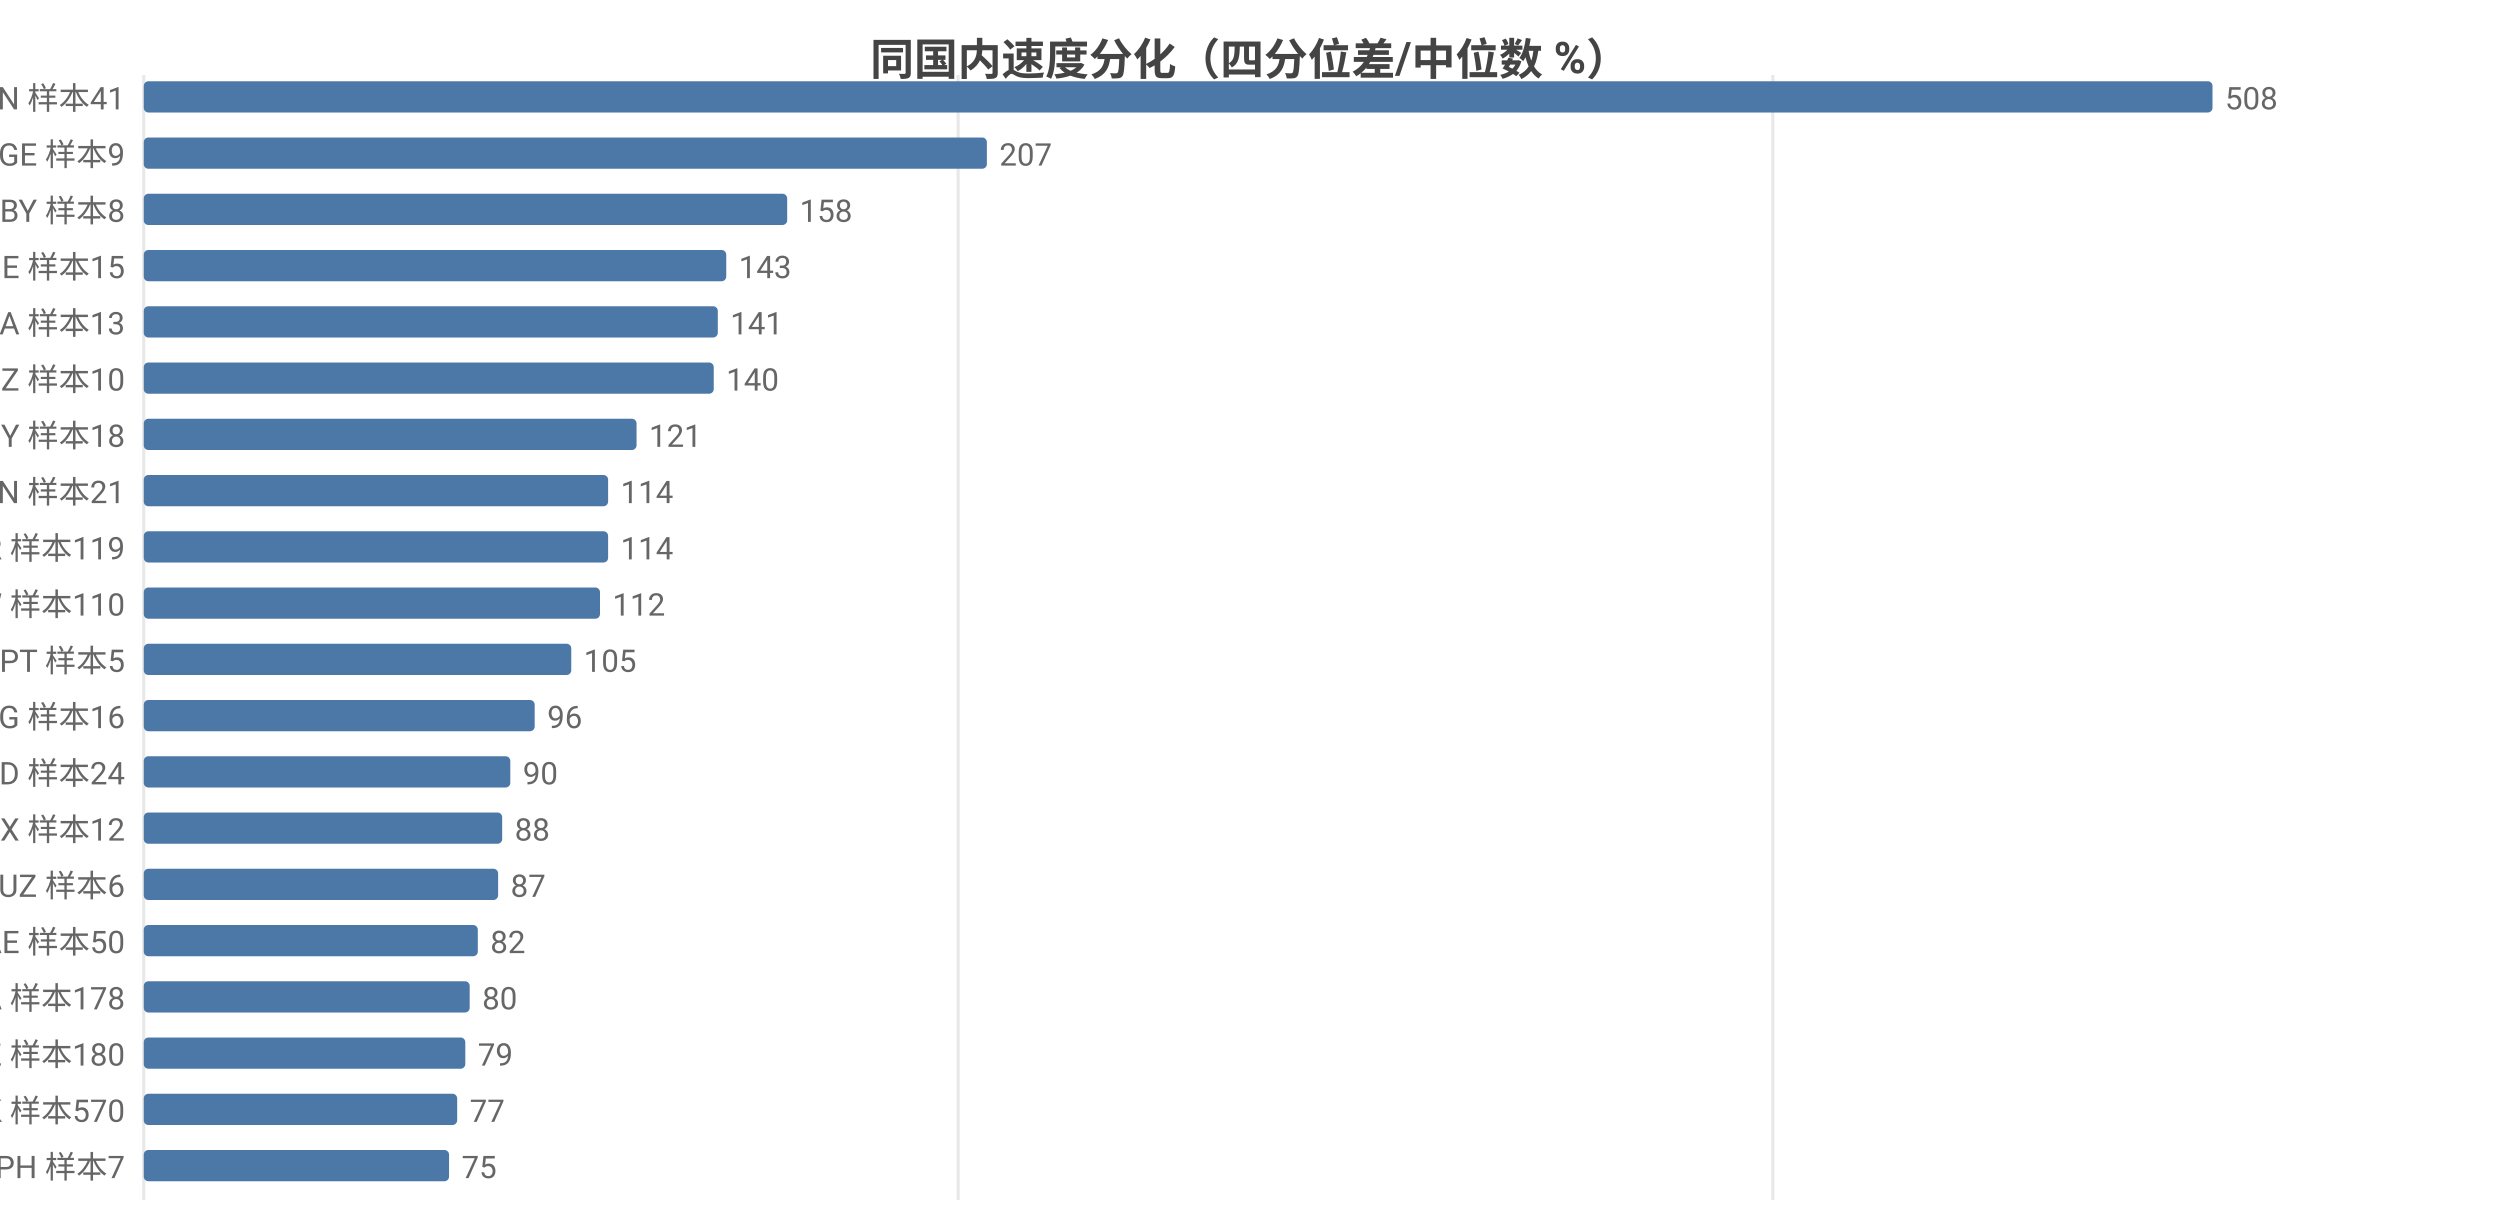
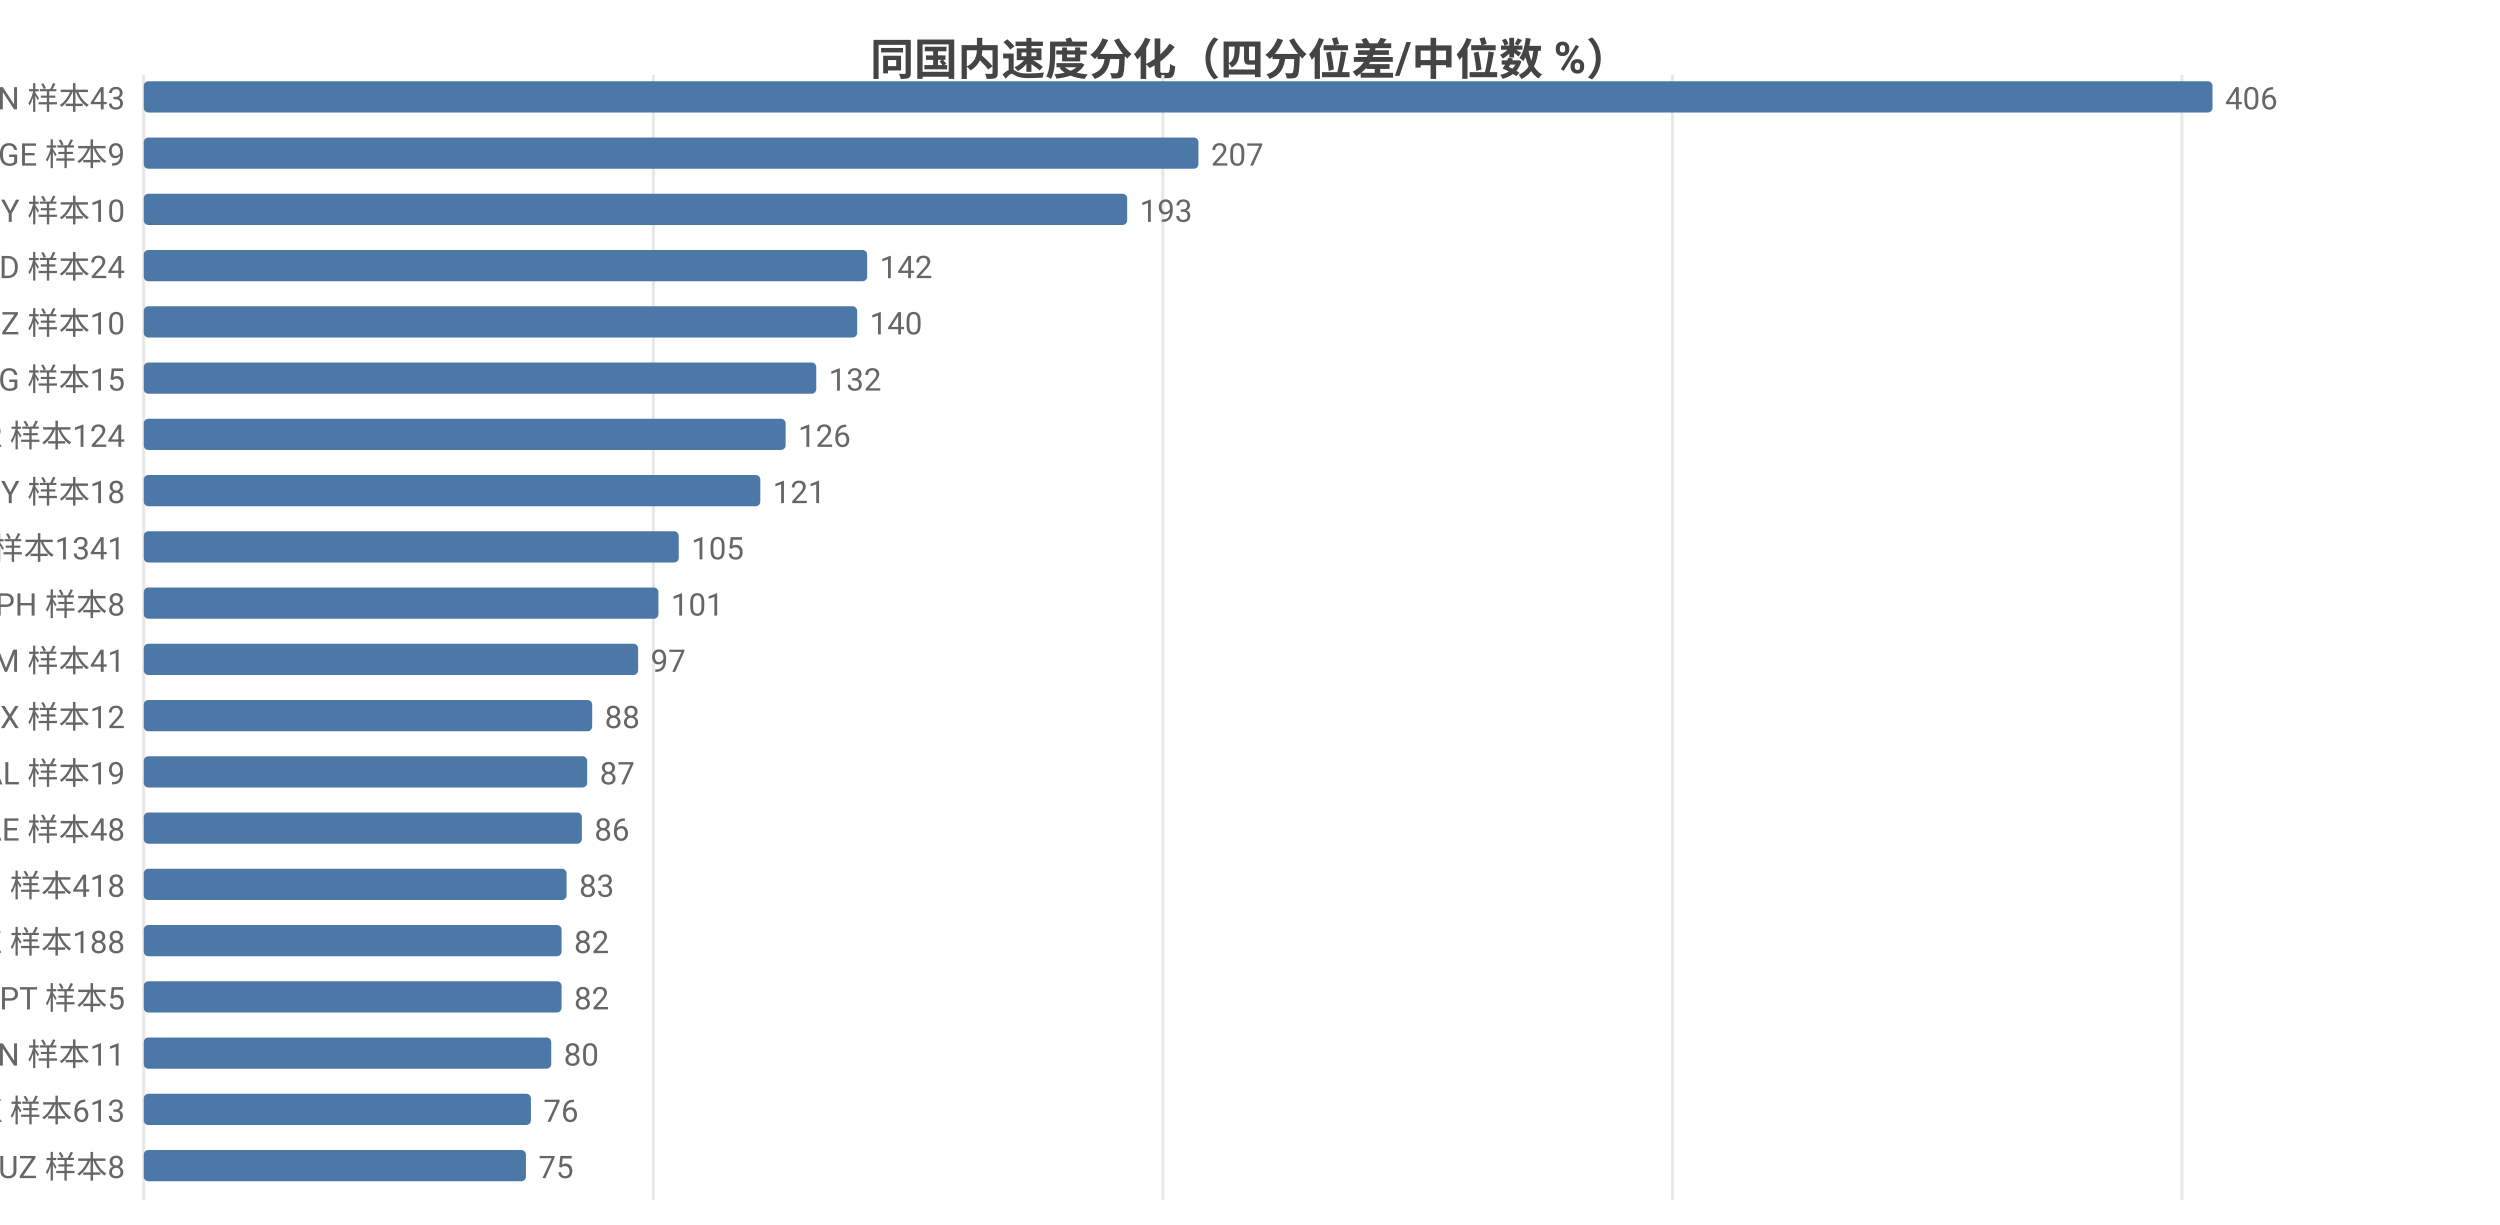
<svg xmlns="http://www.w3.org/2000/svg" width="800" height="392" viewBox="0 0 800 392">
  <rect width="800" height="392" fill="#ffffff" />
  <style>text{font-family:system-ui,-apple-system,'Segoe UI',Roboto,'PingFang SC','Microsoft YaHei','Noto Sans CJK SC',sans-serif}.g{stroke:#e8e8e8;stroke-width:1}.a{stroke:#999;stroke-width:1}.t{font-size:10px;fill:#666}.m{font-size:10px;text-anchor:middle;fill:#666}.e{font-size:10px;text-anchor:end;fill:#666}.l{font-size:11px;fill:#333}.tt{font-size:14px;font-weight:600;text-anchor:middle;fill:#444}.em{font-size:13px;text-anchor:middle;fill:#999}</style>
  <text class="tt" x="400.0" y="24">同国内速度分化（四分位差/中位数 %）</text>
  <line class="g" x1="46" y1="24" x2="46" y2="384" />
-   <line class="g" x1="306.6" y1="24" x2="306.6" y2="384" />
-   <line class="g" x1="567.3" y1="24" x2="567.3" y2="384" />
-   <text class="e" x="40" y="35">VN 样本41</text>
+   <line class="g" x1="209.1" y1="24" x2="209.1" y2="384" />
+   <line class="g" x1="372.1" y1="24" x2="372.1" y2="384" />
+   <line class="g" x1="535.2" y1="24" x2="535.2" y2="384" />
+   <line class="g" x1="698.2" y1="24" x2="698.2" y2="384" />
+   <text class="e" x="40" y="35">VN 样本43</text>
  <rect x="46" y="26" width="662" height="10" fill="#4c78a8" rx="1.5" />
-   <text class="t" x="712" y="35">508</text>
+   <text class="t" x="712" y="35">406</text>
  <text class="e" x="40" y="53">GE 样本9</text>
-   <rect x="46" y="44" width="269.8" height="10" fill="#4c78a8" rx="1.5" />
-   <text class="t" x="319.8" y="53">207</text>
-   <text class="e" x="40" y="71">BY 样本8</text>
-   <rect x="46" y="62" width="205.9" height="10" fill="#4c78a8" rx="1.5" />
-   <text class="t" x="255.9" y="71">158</text>
-   <text class="e" x="40" y="89">BE 样本15</text>
-   <rect x="46" y="80" width="186.4" height="10" fill="#4c78a8" rx="1.5" />
-   <text class="t" x="236.4" y="89">143</text>
-   <text class="e" x="40" y="107">SA 样本13</text>
-   <rect x="46" y="98" width="183.7" height="10" fill="#4c78a8" rx="1.5" />
-   <text class="t" x="233.7" y="107">141</text>
-   <text class="e" x="40" y="125">NZ 样本10</text>
-   <rect x="46" y="116" width="182.4" height="10" fill="#4c78a8" rx="1.5" />
-   <text class="t" x="232.4" y="125">140</text>
-   <text class="e" x="40" y="143">CY 样本18</text>
-   <rect x="46" y="134" width="157.7" height="10" fill="#4c78a8" rx="1.5" />
-   <text class="t" x="207.7" y="143">121</text>
-   <text class="e" x="40" y="161">CN 样本21</text>
-   <rect x="46" y="152" width="148.6" height="10" fill="#4c78a8" rx="1.5" />
-   <text class="t" x="198.6" y="161">114</text>
-   <text class="e" x="40" y="179">TR 样本119</text>
-   <rect x="46" y="170" width="148.6" height="10" fill="#4c78a8" rx="1.5" />
-   <text class="t" x="198.6" y="179">114</text>
-   <text class="e" x="40" y="197">TW 样本110</text>
-   <rect x="46" y="188" width="146.0" height="10" fill="#4c78a8" rx="1.5" />
-   <text class="t" x="196.0" y="197">112</text>
-   <text class="e" x="40" y="215">PT 样本5</text>
-   <rect x="46" y="206" width="136.8" height="10" fill="#4c78a8" rx="1.5" />
-   <text class="t" x="186.8" y="215">105</text>
-   <text class="e" x="40" y="233">KG 样本16</text>
-   <rect x="46" y="224" width="125.1" height="10" fill="#4c78a8" rx="1.5" />
-   <text class="t" x="175.1" y="233">96</text>
-   <text class="e" x="40" y="251">BD 样本24</text>
-   <rect x="46" y="242" width="117.3" height="10" fill="#4c78a8" rx="1.5" />
-   <text class="t" x="167.3" y="251">90</text>
-   <text class="e" x="40" y="269">MX 样本12</text>
-   <rect x="46" y="260" width="114.7" height="10" fill="#4c78a8" rx="1.5" />
-   <text class="t" x="164.7" y="269">88</text>
-   <text class="e" x="40" y="287">UZ 样本6</text>
-   <rect x="46" y="278" width="113.4" height="10" fill="#4c78a8" rx="1.5" />
-   <text class="t" x="163.4" y="287">87</text>
-   <text class="e" x="40" y="305">AE 样本50</text>
-   <rect x="46" y="296" width="106.9" height="10" fill="#4c78a8" rx="1.5" />
-   <text class="t" x="156.9" y="305">82</text>
-   <text class="e" x="40" y="323">CA 样本178</text>
-   <rect x="46" y="314" width="104.3" height="10" fill="#4c78a8" rx="1.5" />
-   <text class="t" x="154.3" y="323">80</text>
-   <text class="e" x="40" y="341">KZ 样本180</text>
-   <rect x="46" y="332" width="102.9" height="10" fill="#4c78a8" rx="1.5" />
-   <text class="t" x="152.9" y="341">79</text>
-   <text class="e" x="40" y="359">HK 样本570</text>
-   <rect x="46" y="350" width="100.3" height="10" fill="#4c78a8" rx="1.5" />
-   <text class="t" x="150.3" y="359">77</text>
-   <text class="e" x="40" y="377">PH 样本7</text>
-   <rect x="46" y="368" width="97.7" height="10" fill="#4c78a8" rx="1.5" />
-   <text class="t" x="147.7" y="377">75</text>
+   <rect x="46" y="44" width="337.5" height="10" fill="#4c78a8" rx="1.5" />
+   <text class="t" x="387.5" y="53">207</text>
+   <text class="e" x="40" y="71">BY 样本10</text>
+   <rect x="46" y="62" width="314.7" height="10" fill="#4c78a8" rx="1.5" />
+   <text class="t" x="364.7" y="71">193</text>
+   <text class="e" x="40" y="89">BD 样本24</text>
+   <rect x="46" y="80" width="231.5" height="10" fill="#4c78a8" rx="1.5" />
+   <text class="t" x="281.5" y="89">142</text>
+   <text class="e" x="40" y="107">NZ 样本10</text>
+   <rect x="46" y="98" width="228.3" height="10" fill="#4c78a8" rx="1.5" />
+   <text class="t" x="278.3" y="107">140</text>
+   <text class="e" x="40" y="125">KG 样本15</text>
+   <rect x="46" y="116" width="215.2" height="10" fill="#4c78a8" rx="1.5" />
+   <text class="t" x="265.2" y="125">132</text>
+   <text class="e" x="40" y="143">TR 样本124</text>
+   <rect x="46" y="134" width="205.4" height="10" fill="#4c78a8" rx="1.5" />
+   <text class="t" x="255.4" y="143">126</text>
+   <text class="e" x="40" y="161">CY 样本18</text>
+   <rect x="46" y="152" width="197.3" height="10" fill="#4c78a8" rx="1.5" />
+   <text class="t" x="247.3" y="161">121</text>
+   <text class="e" x="40" y="179">FI 样本1341</text>
+   <rect x="46" y="170" width="171.2" height="10" fill="#4c78a8" rx="1.5" />
+   <text class="t" x="221.2" y="179">105</text>
+   <text class="e" x="40" y="197">PH 样本8</text>
+   <rect x="46" y="188" width="164.7" height="10" fill="#4c78a8" rx="1.5" />
+   <text class="t" x="214.7" y="197">101</text>
+   <text class="e" x="40" y="215">AM 样本41</text>
+   <rect x="46" y="206" width="158.2" height="10" fill="#4c78a8" rx="1.5" />
+   <text class="t" x="208.2" y="215">97</text>
+   <text class="e" x="40" y="233">MX 样本12</text>
+   <rect x="46" y="224" width="143.5" height="10" fill="#4c78a8" rx="1.5" />
+   <text class="t" x="193.5" y="233">88</text>
+   <text class="e" x="40" y="251">AL 样本19</text>
+   <rect x="46" y="242" width="141.9" height="10" fill="#4c78a8" rx="1.5" />
+   <text class="t" x="191.9" y="251">87</text>
+   <text class="e" x="40" y="269">AE 样本48</text>
+   <rect x="46" y="260" width="140.2" height="10" fill="#4c78a8" rx="1.5" />
+   <text class="t" x="190.2" y="269">86</text>
+   <text class="e" x="40" y="287">RU 样本418</text>
+   <rect x="46" y="278" width="135.3" height="10" fill="#4c78a8" rx="1.5" />
+   <text class="t" x="185.3" y="287">83</text>
+   <text class="e" x="40" y="305">KZ 样本188</text>
+   <rect x="46" y="296" width="133.7" height="10" fill="#4c78a8" rx="1.5" />
+   <text class="t" x="183.7" y="305">82</text>
+   <text class="e" x="40" y="323">PT 样本5</text>
+   <rect x="46" y="314" width="133.7" height="10" fill="#4c78a8" rx="1.5" />
+   <text class="t" x="183.7" y="323">82</text>
+   <text class="e" x="40" y="341">CN 样本11</text>
+   <rect x="46" y="332" width="130.4" height="10" fill="#4c78a8" rx="1.5" />
+   <text class="t" x="180.4" y="341">80</text>
+   <text class="e" x="40" y="359">HK 样本613</text>
+   <rect x="46" y="350" width="123.9" height="10" fill="#4c78a8" rx="1.5" />
+   <text class="t" x="173.9" y="359">76</text>
+   <text class="e" x="40" y="377">UZ 样本8</text>
+   <rect x="46" y="368" width="122.3" height="10" fill="#4c78a8" rx="1.5" />
+   <text class="t" x="172.3" y="377">75</text>
</svg>
